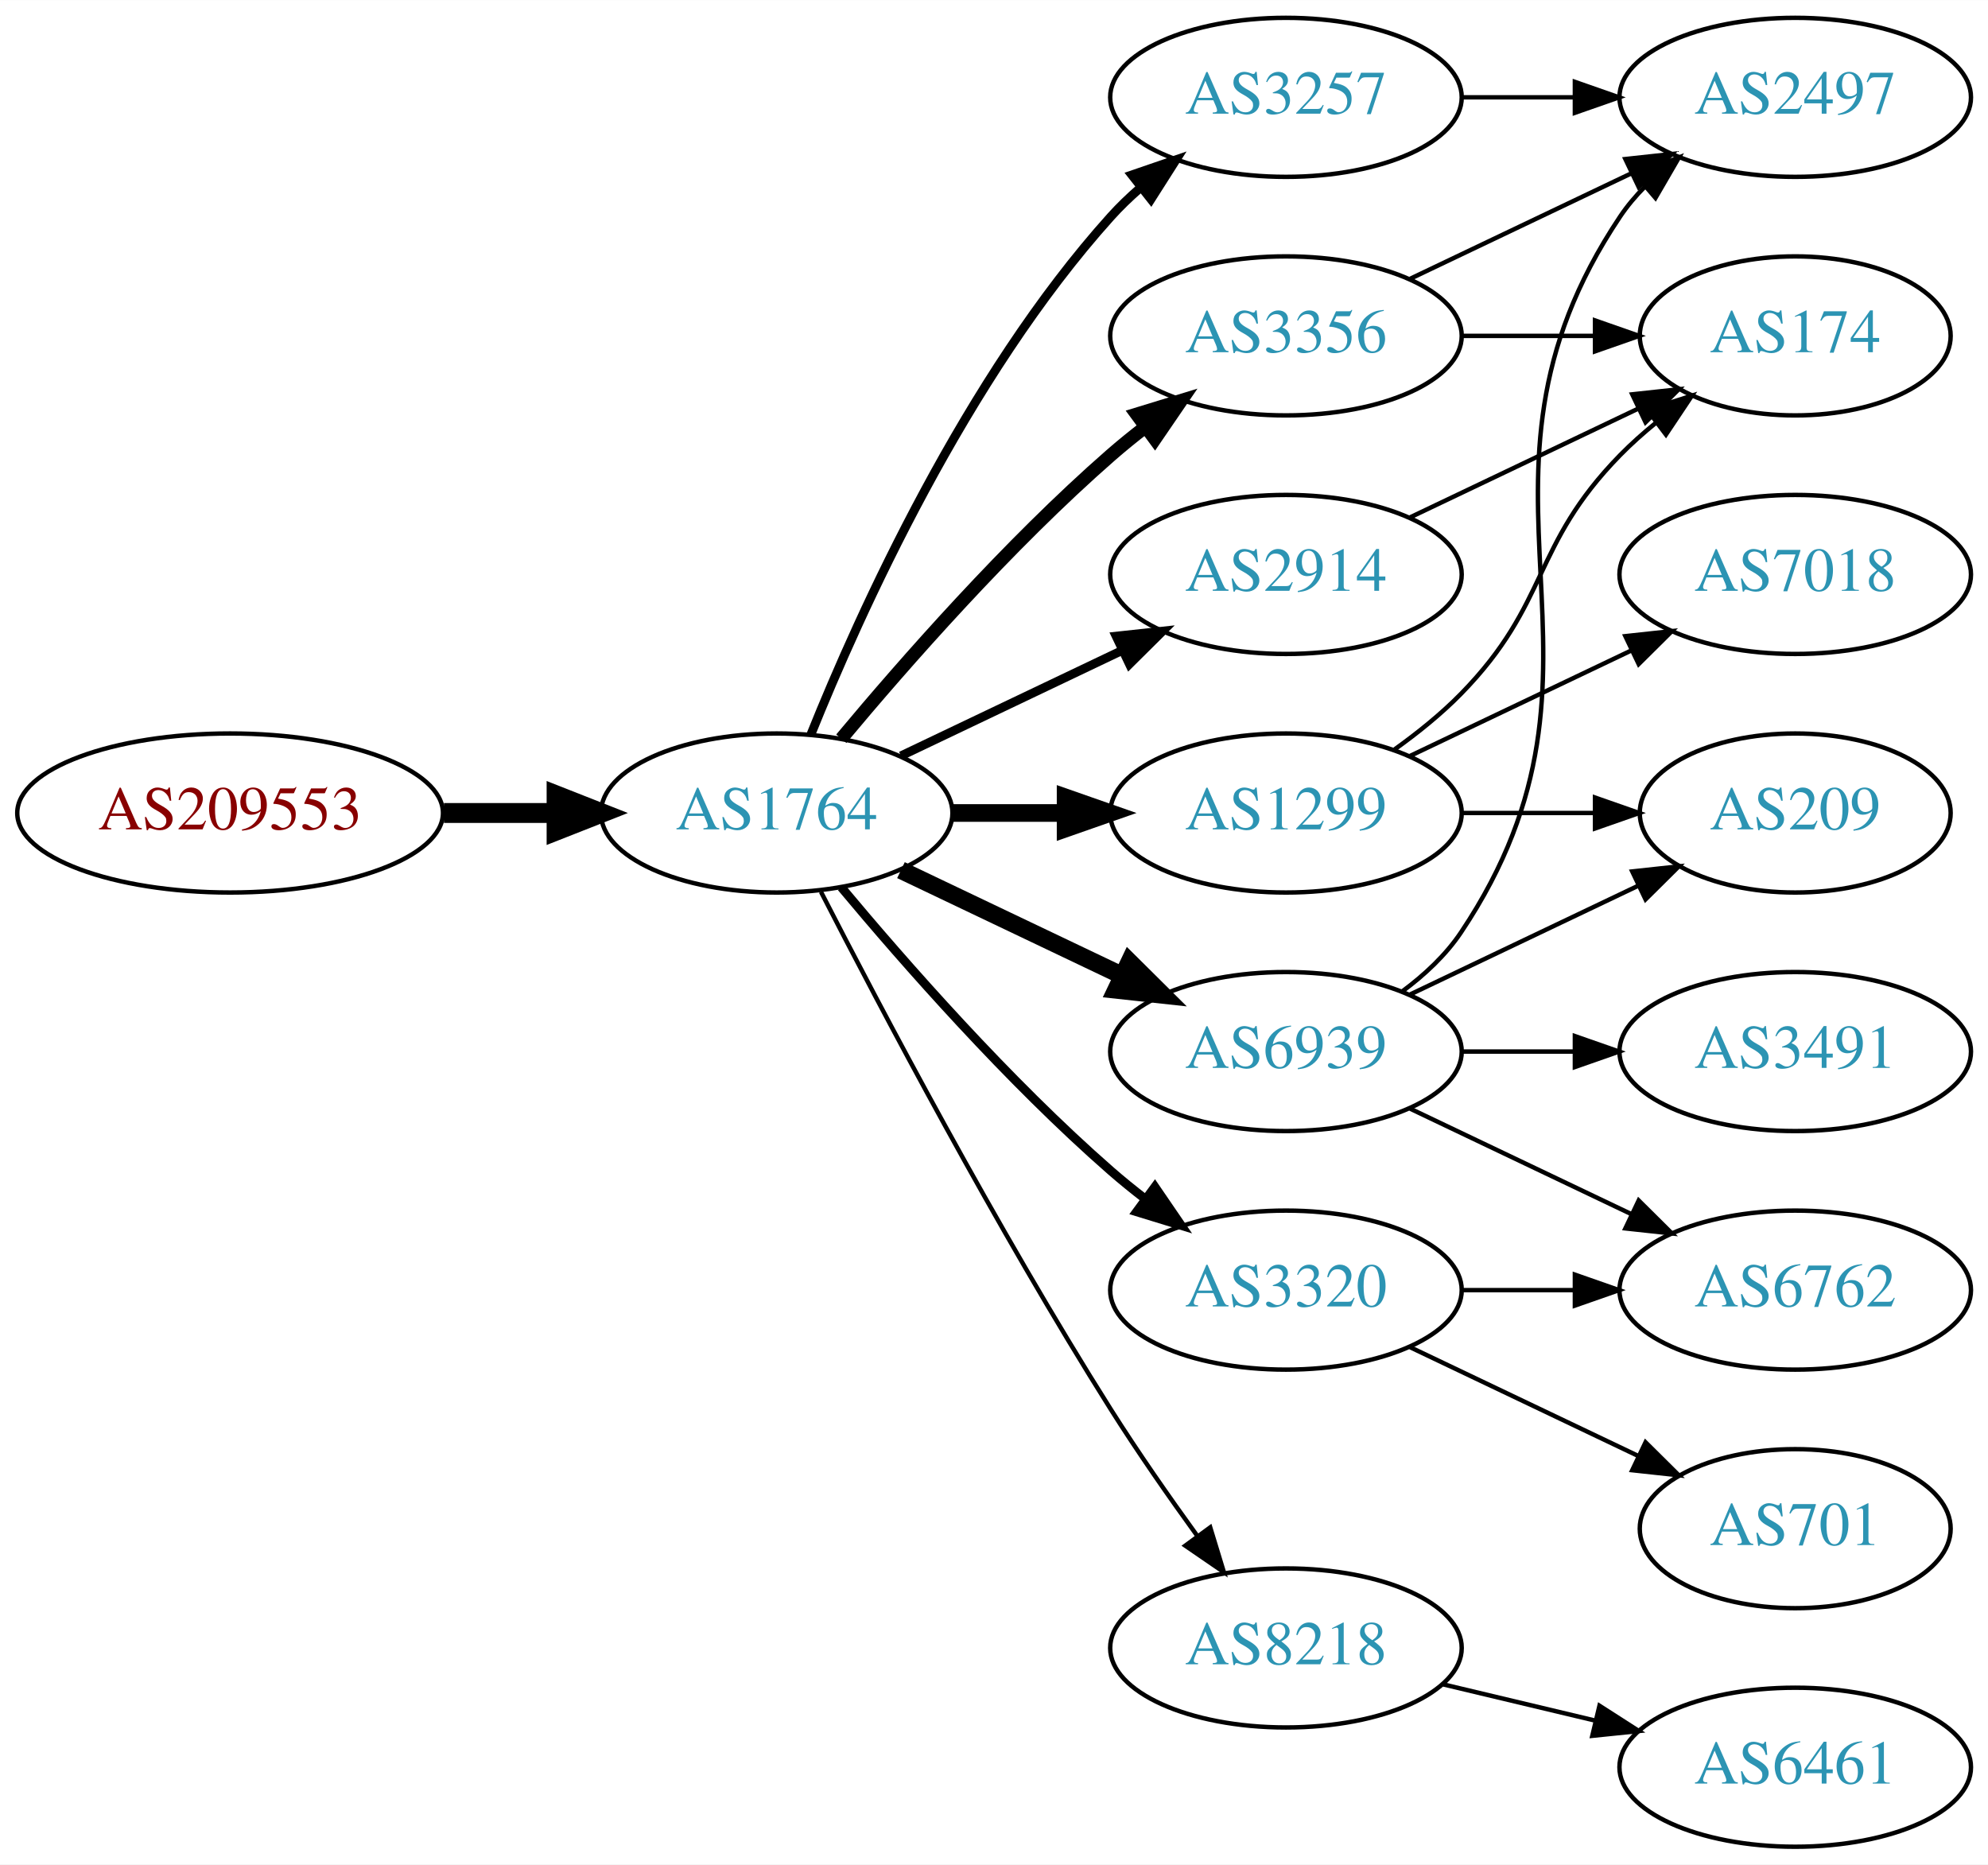
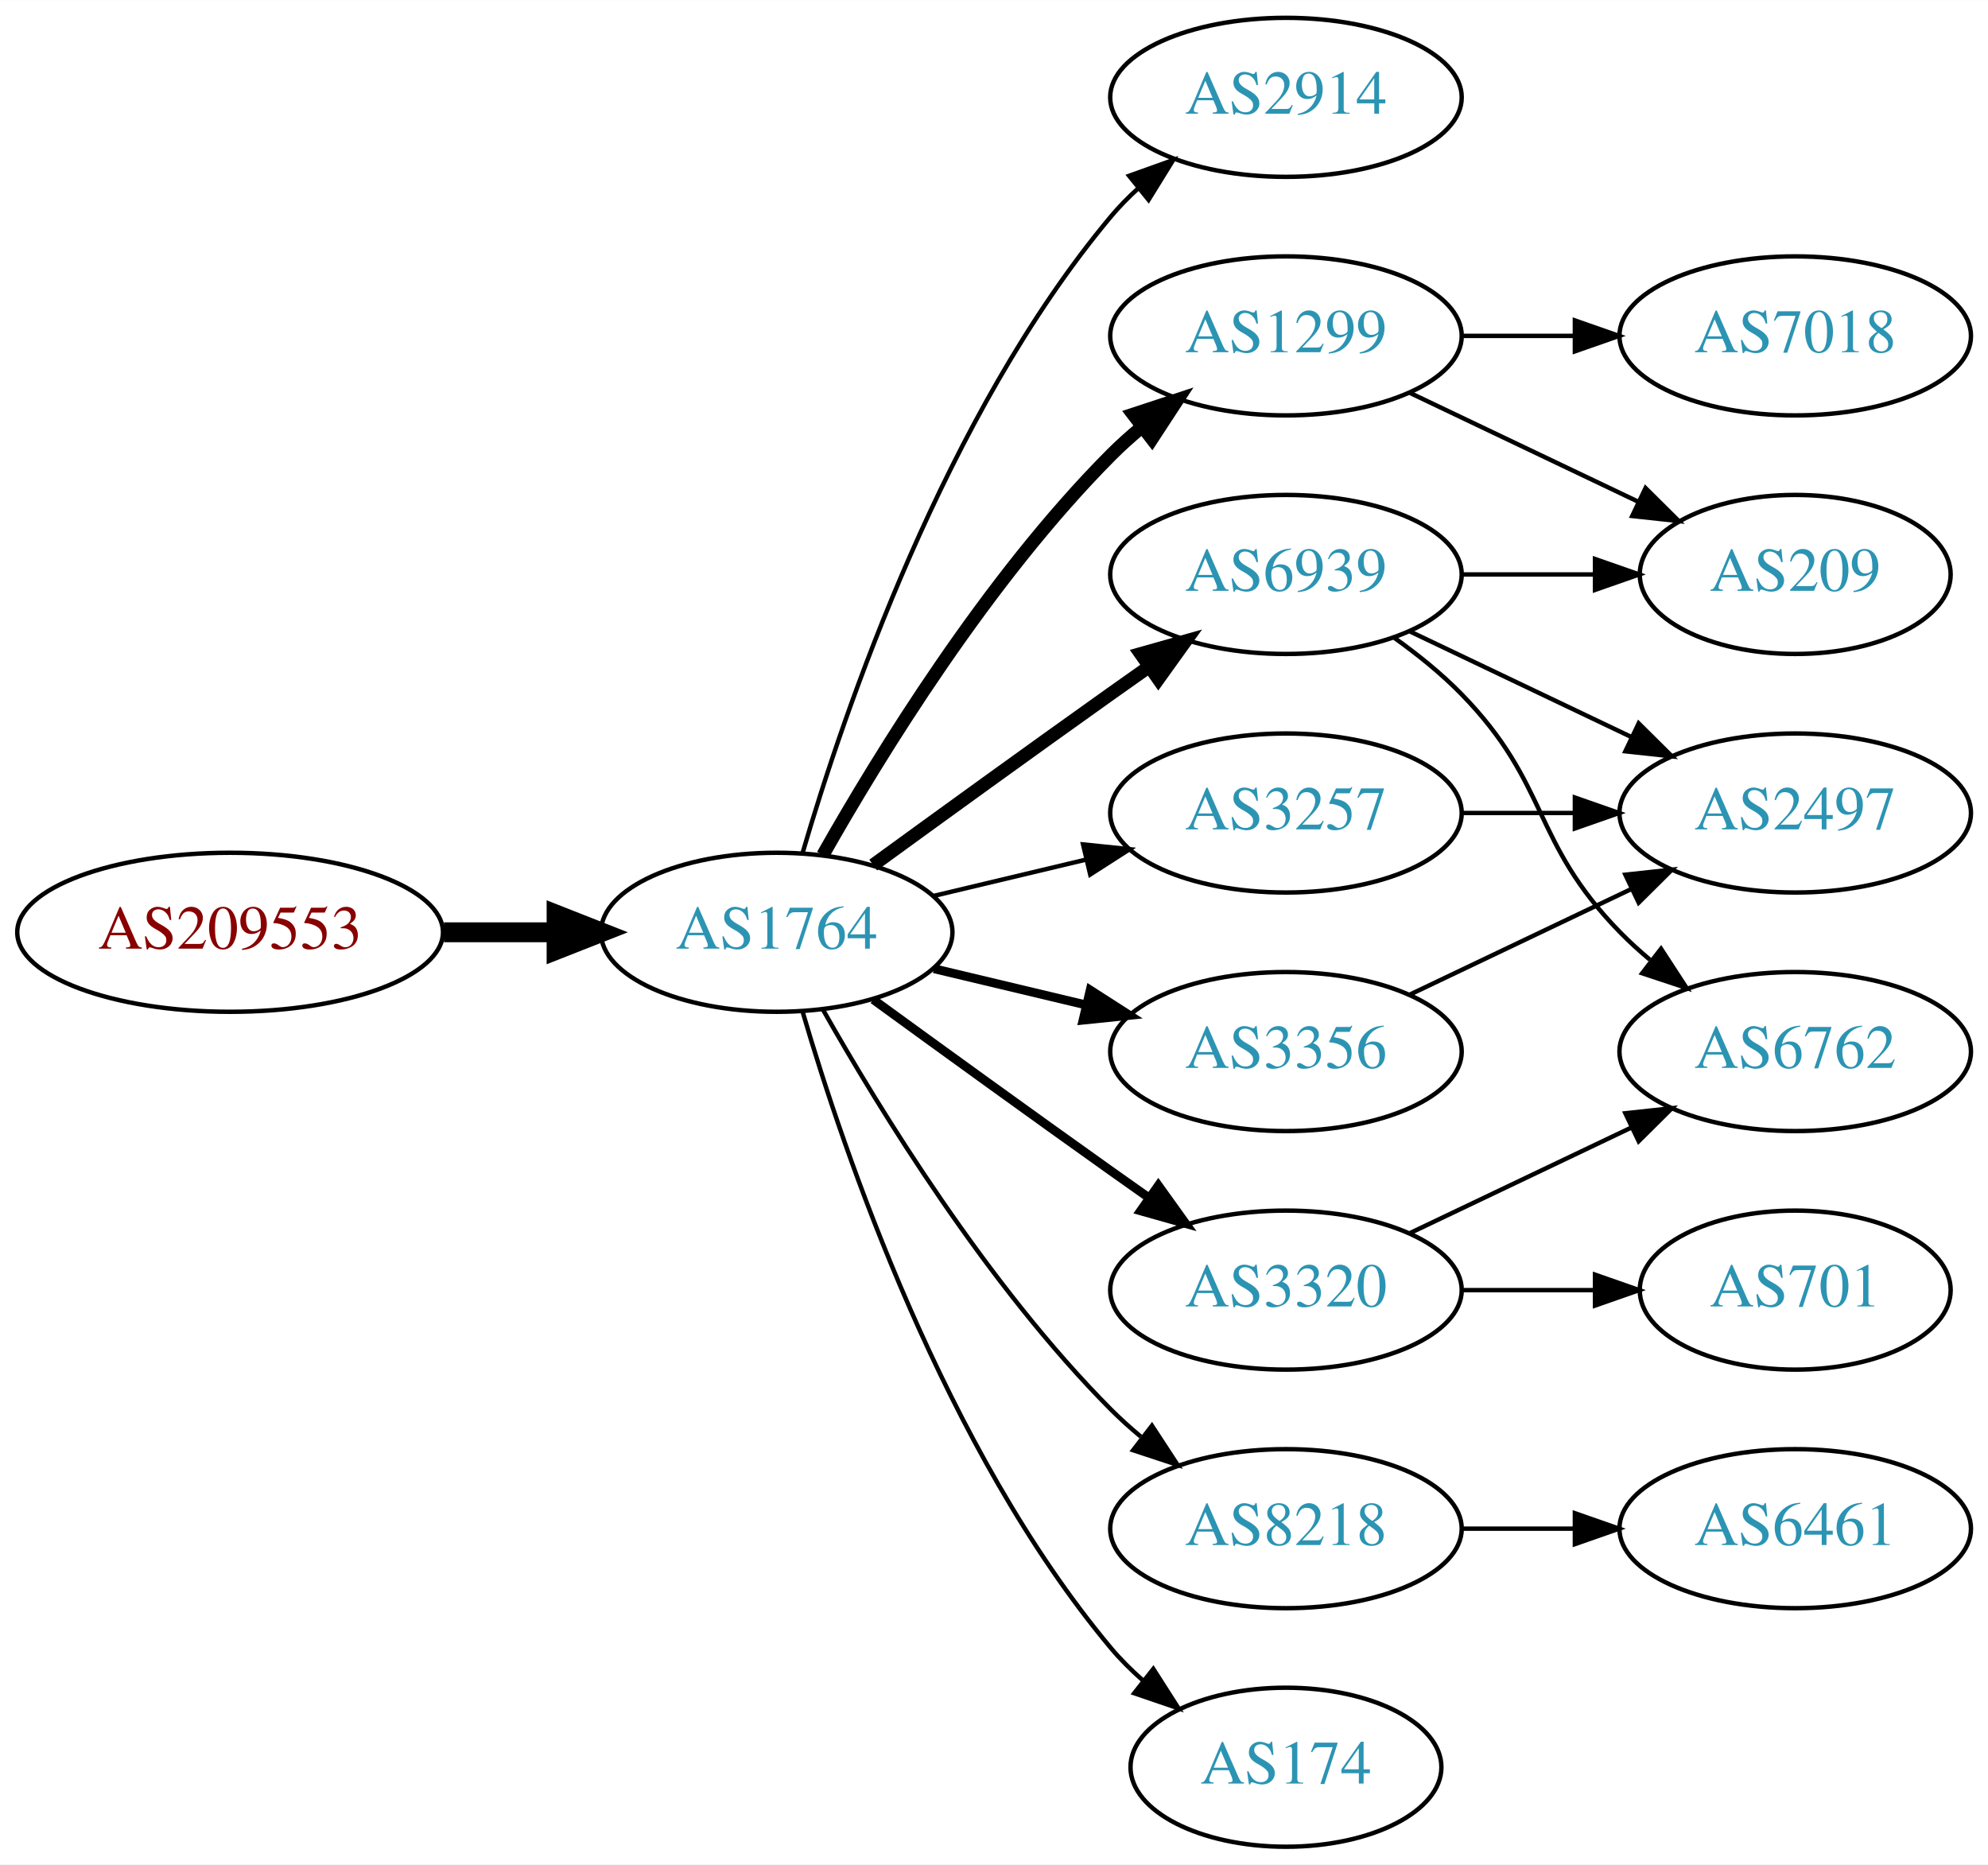
<svg xmlns="http://www.w3.org/2000/svg" xmlns:xlink="http://www.w3.org/1999/xlink" width="450pt" height="422pt" viewBox="0.00 0.00 450.07 422.00">
  <g id="graph0" class="graph" transform="scale(1 1) rotate(0) translate(4 418)">
    <polygon fill="white" stroke="none" points="-4,4 -4,-418 446.07,-418 446.07,4 -4,4" />
    <g id="node1" class="node">
      <g id="a_node1">
        <a xlink:href="/asn/209553" xlink:title="AS209553 ~ JAGGAER Austria GmbH [AT]">
-           <ellipse fill="#ffffff" stroke="black" cx="48.096" cy="-234" rx="48.192" ry="18" />
-           <text text-anchor="middle" x="48.096" y="-230.3" font-family="Times,serif" font-size="14.00" fill="#880000">AS209553</text>
+           <ellipse fill="#ffffff" stroke="black" cx="48.096" cy="-207" rx="48.192" ry="18" />
+           <text text-anchor="middle" x="48.096" y="-203.3" font-family="Times,serif" font-size="14.00" fill="#880000">AS209553</text>
        </a>
      </g>
    </g>
    <g id="node2" class="node">
      <g id="a_node2">
        <a xlink:href="/asn/1764" xlink:title="AS1764 ~ NEXTLAYER-AS [AT]">
-           <ellipse fill="#ffffff" stroke="black" cx="171.838" cy="-234" rx="39.794" ry="18" />
-           <text text-anchor="middle" x="171.838" y="-230.3" font-family="Times,serif" font-size="14.00" fill="#2c94b3">AS1764</text>
+           <ellipse fill="#ffffff" stroke="black" cx="171.838" cy="-207" rx="39.794" ry="18" />
+           <text text-anchor="middle" x="171.838" y="-203.3" font-family="Times,serif" font-size="14.00" fill="#2c94b3">AS1764</text>
        </a>
      </g>
    </g>
    <g id="edge1" class="edge">
-       <path fill="none" stroke="black" stroke-width="4.5" d="M96.513,-234C104.867,-234 113.577,-234 121.969,-234" />
-       <polygon fill="black" stroke="black" stroke-width="4.5" points="122.004,-237.938 132.004,-234 122.004,-230.063 122.004,-237.938" />
+       <path fill="none" stroke="black" stroke-width="4.5" d="M96.513,-207C104.867,-207 113.577,-207 121.969,-207" />
+       <polygon fill="black" stroke="black" stroke-width="4.5" points="122.004,-210.938 132.004,-207 122.004,-203.063 122.004,-210.938" />
    </g>
    <g id="node3" class="node">
      <g id="a_node3">
-         <a xlink:href="/asn/3257" xlink:title="AS3257 ~ GTT [DE]">
+         <a xlink:href="/asn/2914" xlink:title="AS2914 ~ NTT America, Inc. [US]">
          <ellipse fill="#ffffff" stroke="black" cx="287.131" cy="-396" rx="39.794" ry="18" />
-           <text text-anchor="middle" x="287.131" y="-392.3" font-family="Times,serif" font-size="14.00" fill="#2c94b3">AS3257</text>
+           <text text-anchor="middle" x="287.131" y="-392.3" font-family="Times,serif" font-size="14.00" fill="#2c94b3">AS2914</text>
        </a>
      </g>
    </g>
    <g id="edge2" class="edge">
-       <path fill="none" stroke="black" stroke-width="2" d="M179.586,-251.787C190.637,-279.243 214.69,-332.578 247.484,-369 249.487,-371.224 251.706,-373.363 254.038,-375.397" />
-       <polygon fill="black" stroke="black" stroke-width="2" points="252.236,-378.433 262.257,-381.873 256.569,-372.935 252.236,-378.433" />
+       <path fill="none" stroke="black" d="M177.712,-225.002C187.026,-256.844 209.843,-323.981 247.484,-369 249.355,-371.237 251.453,-373.374 253.679,-375.396" />
+       <polygon fill="black" stroke="black" points="251.623,-378.234 261.598,-381.804 256.026,-372.793 251.623,-378.234" />
    </g>
    <g id="node4" class="node">
      <g id="a_node4">
-         <a xlink:href="/asn/8218" xlink:title="AS8218 ~ legacy Neotelecoms [FR]">
-           <ellipse fill="#ffffff" stroke="black" cx="287.131" cy="-45" rx="39.794" ry="18" />
-           <text text-anchor="middle" x="287.131" y="-41.3" font-family="Times,serif" font-size="14.00" fill="#2c94b3">AS8218</text>
+         <a xlink:href="/asn/1299" xlink:title="AS1299 ~ Telia Carrier [EU]">
+           <ellipse fill="#ffffff" stroke="black" cx="287.131" cy="-342" rx="39.794" ry="18" />
+           <text text-anchor="middle" x="287.131" y="-338.3" font-family="Times,serif" font-size="14.00" fill="#2c94b3">AS1299</text>
        </a>
      </g>
    </g>
    <g id="edge3" class="edge">
-       <path fill="none" stroke="black" d="M181.864,-216.148C195.3,-189.945 221.75,-139.763 247.484,-99 253.547,-89.396 260.667,-79.187 267.133,-70.261" />
-       <polygon fill="black" stroke="black" points="269.984,-72.291 273.075,-62.157 264.339,-68.152 269.984,-72.291" />
+       <path fill="none" stroke="black" stroke-width="3" d="M182.298,-224.49C195.08,-247.096 219.512,-286.886 247.484,-315 249.595,-317.121 251.891,-319.188 254.277,-321.171" />
+       <polygon fill="black" stroke="black" stroke-width="3" points="252.529,-324.242 262.592,-327.556 256.792,-318.69 252.529,-324.242" />
    </g>
    <g id="node5" class="node">
      <g id="a_node5">
-         <a xlink:href="/asn/1299" xlink:title="AS1299 ~ Telia Carrier [EU]">
+         <a xlink:href="/asn/3257" xlink:title="AS3257 ~ GTT [DE]">
          <ellipse fill="#ffffff" stroke="black" cx="287.131" cy="-234" rx="39.794" ry="18" />
-           <text text-anchor="middle" x="287.131" y="-230.3" font-family="Times,serif" font-size="14.00" fill="#2c94b3">AS1299</text>
+           <text text-anchor="middle" x="287.131" y="-230.3" font-family="Times,serif" font-size="14.00" fill="#2c94b3">AS3257</text>
        </a>
      </g>
    </g>
    <g id="edge4" class="edge">
-       <path fill="none" stroke="black" stroke-width="4" d="M211.51,-234C219.713,-234 228.477,-234 237.009,-234" />
-       <polygon fill="black" stroke="black" stroke-width="4" points="237.248,-237.5 247.248,-234 237.248,-230.5 237.248,-237.5" />
+       <path fill="none" stroke="black" d="M207.445,-215.248C218.316,-217.838 230.471,-220.735 241.913,-223.462" />
+       <polygon fill="black" stroke="black" points="241.197,-226.889 251.736,-225.803 242.819,-220.08 241.197,-226.889" />
    </g>
    <g id="node6" class="node">
      <g id="a_node6">
-         <a xlink:href="/asn/2914" xlink:title="AS2914 ~ NTT America, Inc. [US]">
+         <a xlink:href="/asn/6939" xlink:title="AS6939 ~ Hurricane Electric LLC [US]">
          <ellipse fill="#ffffff" stroke="black" cx="287.131" cy="-288" rx="39.794" ry="18" />
-           <text text-anchor="middle" x="287.131" y="-284.3" font-family="Times,serif" font-size="14.00" fill="#2c94b3">AS2914</text>
+           <text text-anchor="middle" x="287.131" y="-284.3" font-family="Times,serif" font-size="14.00" fill="#2c94b3">AS6939</text>
        </a>
      </g>
    </g>
    <g id="edge5" class="edge">
-       <path fill="none" stroke="black" stroke-width="2" d="M199.974,-246.934C214.968,-254.081 233.789,-263.052 250.013,-270.785" />
-       <polygon fill="black" stroke="black" stroke-width="2" points="248.683,-274.028 259.216,-275.171 251.695,-267.709 248.683,-274.028" />
+       <path fill="none" stroke="black" stroke-width="3" d="M193.686,-222.222C208.62,-233.091 229.234,-248.025 247.484,-261 250.305,-263.005 253.248,-265.085 256.196,-267.159" />
+       <polygon fill="black" stroke="black" stroke-width="3" points="254.223,-270.05 264.421,-272.926 258.242,-264.319 254.223,-270.05" />
    </g>
    <g id="node7" class="node">
      <g id="a_node7">
+         <a xlink:href="/asn/8218" xlink:title="AS8218 ~ legacy Neotelecoms [FR]">
+           <ellipse fill="#ffffff" stroke="black" cx="287.131" cy="-72" rx="39.794" ry="18" />
+           <text text-anchor="middle" x="287.131" y="-68.3" font-family="Times,serif" font-size="14.00" fill="#2c94b3">AS8218</text>
+         </a>
+       </g>
+     </g>
+     <g id="edge6" class="edge">
+       <path fill="none" stroke="black" d="M182.298,-189.51C195.08,-166.904 219.512,-127.114 247.484,-99 249.595,-96.879 251.891,-94.812 254.277,-92.829" />
+       <polygon fill="black" stroke="black" points="256.792,-95.31 262.592,-86.444 252.529,-89.758 256.792,-95.31" />
+     </g>
+     <g id="node8" class="node">
+       <g id="a_node8">
        <a xlink:href="/asn/3320" xlink:title="AS3320 ~ DTAG [DE]">
          <ellipse fill="#ffffff" stroke="black" cx="287.131" cy="-126" rx="39.794" ry="18" />
          <text text-anchor="middle" x="287.131" y="-122.3" font-family="Times,serif" font-size="14.00" fill="#2c94b3">AS3320</text>
        </a>
      </g>
    </g>
-     <g id="edge6" class="edge">
-       <path fill="none" stroke="black" stroke-width="2" d="M186.468,-217.183C200.751,-200.071 224.297,-173.255 247.484,-153 249.95,-150.846 252.589,-148.706 255.286,-146.628" />
-       <polygon fill="black" stroke="black" stroke-width="2" points="257.459,-149.375 263.44,-140.63 253.311,-143.736 257.459,-149.375" />
-     </g>
-     <g id="node8" class="node">
-       <g id="a_node8">
-         <a xlink:href="/asn/3356" xlink:title="AS3356 ~ Level 3 Parent, LLC [US]">
-           <ellipse fill="#ffffff" stroke="black" cx="287.131" cy="-342" rx="39.794" ry="18" />
-           <text text-anchor="middle" x="287.131" y="-338.3" font-family="Times,serif" font-size="14.00" fill="#2c94b3">AS3356</text>
-         </a>
-       </g>
-     </g>
    <g id="edge7" class="edge">
-       <path fill="none" stroke="black" stroke-width="3" d="M186.468,-250.817C200.751,-267.929 224.297,-294.745 247.484,-315 249.95,-317.154 252.589,-319.294 255.286,-321.372" />
-       <polygon fill="black" stroke="black" stroke-width="3" points="253.311,-324.264 263.44,-327.37 257.459,-318.625 253.311,-324.264" />
+       <path fill="none" stroke="black" stroke-width="2" d="M193.686,-191.778C208.62,-180.909 229.234,-165.975 247.484,-153 250.305,-150.995 253.248,-148.915 256.196,-146.841" />
+       <polygon fill="black" stroke="black" stroke-width="2" points="258.242,-149.681 264.421,-141.074 254.223,-143.95 258.242,-149.681" />
    </g>
    <g id="node9" class="node">
      <g id="a_node9">
-         <a xlink:href="/asn/6939" xlink:title="AS6939 ~ Hurricane Electric LLC [US]">
+         <a xlink:href="/asn/3356" xlink:title="AS3356 ~ Level 3 Parent, LLC [US]">
          <ellipse fill="#ffffff" stroke="black" cx="287.131" cy="-180" rx="39.794" ry="18" />
-           <text text-anchor="middle" x="287.131" y="-176.3" font-family="Times,serif" font-size="14.00" fill="#2c94b3">AS6939</text>
+           <text text-anchor="middle" x="287.131" y="-176.3" font-family="Times,serif" font-size="14.00" fill="#2c94b3">AS3356</text>
        </a>
      </g>
    </g>
    <g id="edge8" class="edge">
-       <path fill="none" stroke="black" stroke-width="4" d="M199.974,-221.066C214.968,-213.919 233.789,-204.948 250.013,-197.215" />
-       <polygon fill="black" stroke="black" stroke-width="4" points="251.695,-200.291 259.216,-192.829 248.683,-193.972 251.695,-200.291" />
+       <path fill="none" stroke="black" stroke-width="2" d="M207.445,-198.752C218.316,-196.162 230.471,-193.265 241.913,-190.538" />
+       <polygon fill="black" stroke="black" stroke-width="2" points="242.819,-193.92 251.736,-188.197 241.197,-187.111 242.819,-193.92" />
    </g>
    <g id="node10" class="node">
      <g id="a_node10">
-         <a xlink:href="/asn/2497" xlink:title="AS2497 ~ Internet Initiative Japan Inc. [JP]">
-           <ellipse fill="#ffffff" stroke="black" cx="402.424" cy="-396" rx="39.794" ry="18" />
-           <text text-anchor="middle" x="402.424" y="-392.3" font-family="Times,serif" font-size="14.00" fill="#2c94b3">AS2497</text>
+         <a xlink:href="/asn/174" xlink:title="AS174 ~ Cogent Communications [US]">
+           <ellipse fill="#ffffff" stroke="black" cx="287.131" cy="-18" rx="35.194" ry="18" />
+           <text text-anchor="middle" x="287.131" y="-14.3" font-family="Times,serif" font-size="14.00" fill="#2c94b3">AS174</text>
        </a>
      </g>
    </g>
    <g id="edge9" class="edge">
-       <path fill="none" stroke="black" d="M326.803,-396C335.006,-396 343.77,-396 352.302,-396" />
-       <polygon fill="black" stroke="black" points="352.541,-399.5 362.541,-396 352.541,-392.5 352.541,-399.5" />
+       <path fill="none" stroke="black" d="M177.712,-188.998C187.026,-157.156 209.843,-90.019 247.484,-45 249.637,-42.426 252.091,-39.983 254.696,-37.697" />
+       <polygon fill="black" stroke="black" points="257.103,-40.257 262.806,-31.328 252.779,-34.751 257.103,-40.257" />
    </g>
    <g id="node11" class="node">
      <g id="a_node11">
-         <a xlink:href="/asn/6461" xlink:title="AS6461 ~ Zayo Bandwidth [US]">
-           <ellipse fill="#ffffff" stroke="black" cx="402.424" cy="-18" rx="39.794" ry="18" />
-           <text text-anchor="middle" x="402.424" y="-14.3" font-family="Times,serif" font-size="14.00" fill="#2c94b3">AS6461</text>
+         <a xlink:href="/asn/7018" xlink:title="AS7018 ~ AT&amp;T Services, Inc. [US]">
+           <ellipse fill="#ffffff" stroke="black" cx="402.424" cy="-342" rx="39.794" ry="18" />
+           <text text-anchor="middle" x="402.424" y="-338.3" font-family="Times,serif" font-size="14.00" fill="#2c94b3">AS7018</text>
        </a>
      </g>
    </g>
    <g id="edge10" class="edge">
-       <path fill="none" stroke="black" d="M322.738,-36.752C333.609,-34.162 345.764,-31.265 357.206,-28.538" />
-       <polygon fill="black" stroke="black" points="358.112,-31.92 367.029,-26.197 356.49,-25.111 358.112,-31.92" />
+       <path fill="none" stroke="black" d="M326.803,-342C335.006,-342 343.77,-342 352.302,-342" />
+       <polygon fill="black" stroke="black" points="352.541,-345.5 362.541,-342 352.541,-338.5 352.541,-345.5" />
    </g>
    <g id="node12" class="node">
      <g id="a_node12">
-         <a xlink:href="/asn/7018" xlink:title="AS7018 ~ AT&amp;T Services, Inc. [US]">
-           <ellipse fill="#ffffff" stroke="black" cx="402.424" cy="-288" rx="39.794" ry="18" />
-           <text text-anchor="middle" x="402.424" y="-284.3" font-family="Times,serif" font-size="14.00" fill="#2c94b3">AS7018</text>
+         <a xlink:href="/asn/209" xlink:title="AS209 ~ CenturyLink Communications, LLC [US]">
+           <ellipse fill="#ffffff" stroke="black" cx="402.424" cy="-288" rx="35.194" ry="18" />
+           <text text-anchor="middle" x="402.424" y="-284.3" font-family="Times,serif" font-size="14.00" fill="#2c94b3">AS209</text>
        </a>
      </g>
    </g>
    <g id="edge11" class="edge">
-       <path fill="none" stroke="black" d="M315.267,-246.934C330.261,-254.081 349.082,-263.052 365.306,-270.785" />
-       <polygon fill="black" stroke="black" points="363.976,-274.028 374.509,-275.171 366.988,-267.709 363.976,-274.028" />
+       <path fill="none" stroke="black" d="M315.267,-329.066C330.699,-321.71 350.185,-312.423 366.72,-304.541" />
+       <polygon fill="black" stroke="black" points="368.54,-307.551 376.062,-300.089 365.529,-301.232 368.54,-307.551" />
    </g>
    <g id="node13" class="node">
      <g id="a_node13">
-         <a xlink:href="/asn/174" xlink:title="AS174 ~ Cogent Communications [US]">
-           <ellipse fill="#ffffff" stroke="black" cx="402.424" cy="-342" rx="35.194" ry="18" />
-           <text text-anchor="middle" x="402.424" y="-338.3" font-family="Times,serif" font-size="14.00" fill="#2c94b3">AS174</text>
+         <a xlink:href="/asn/2497" xlink:title="AS2497 ~ Internet Initiative Japan Inc. [JP]">
+           <ellipse fill="#ffffff" stroke="black" cx="402.424" cy="-234" rx="39.794" ry="18" />
+           <text text-anchor="middle" x="402.424" y="-230.3" font-family="Times,serif" font-size="14.00" fill="#2c94b3">AS2497</text>
        </a>
      </g>
    </g>
    <g id="edge12" class="edge">
-       <path fill="none" stroke="black" d="M311.725,-248.389C316.981,-252.148 322.313,-256.437 326.777,-261 346.95,-281.617 342.605,-294.383 362.777,-315 365.257,-317.534 368.003,-319.983 370.856,-322.304" />
-       <polygon fill="black" stroke="black" points="368.947,-325.248 379.041,-328.468 373.158,-319.657 368.947,-325.248" />
+       <path fill="none" stroke="black" d="M326.803,-234C335.006,-234 343.77,-234 352.302,-234" />
+       <polygon fill="black" stroke="black" points="352.541,-237.5 362.541,-234 352.541,-230.5 352.541,-237.5" />
+     </g>
+     <g id="edge13" class="edge">
+       <path fill="none" stroke="black" d="M326.803,-288C336.508,-288 346.999,-288 356.962,-288" />
+       <polygon fill="black" stroke="black" points="357.098,-291.5 367.098,-288 357.098,-284.5 357.098,-291.5" />
+     </g>
+     <g id="edge15" class="edge">
+       <path fill="none" stroke="black" d="M315.267,-275.066C330.261,-267.919 349.082,-258.948 365.306,-251.215" />
+       <polygon fill="black" stroke="black" points="366.988,-254.291 374.509,-246.829 363.976,-247.972 366.988,-254.291" />
    </g>
    <g id="node14" class="node">
      <g id="a_node14">
-         <a xlink:href="/asn/209" xlink:title="AS209 ~ CenturyLink Communications, LLC [US]">
-           <ellipse fill="#ffffff" stroke="black" cx="402.424" cy="-234" rx="35.194" ry="18" />
-           <text text-anchor="middle" x="402.424" y="-230.3" font-family="Times,serif" font-size="14.00" fill="#2c94b3">AS209</text>
-         </a>
-       </g>
-     </g>
-     <g id="edge13" class="edge">
-       <path fill="none" stroke="black" d="M326.803,-234C336.508,-234 346.999,-234 356.962,-234" />
-       <polygon fill="black" stroke="black" points="357.098,-237.5 367.098,-234 357.098,-230.5 357.098,-237.5" />
-     </g>
-     <g id="edge22" class="edge">
-       <path fill="none" stroke="black" d="M315.267,-300.934C330.699,-308.29 350.185,-317.577 366.72,-325.459" />
-       <polygon fill="black" stroke="black" points="365.529,-328.768 376.062,-329.911 368.54,-322.449 365.529,-328.768" />
+         <a xlink:href="/asn/6762" xlink:title="AS6762 ~ TELECOM ITALIA SPARKLE S.p.A. [IT]">
+           <ellipse fill="#ffffff" stroke="black" cx="402.424" cy="-180" rx="39.794" ry="18" />
+           <text text-anchor="middle" x="402.424" y="-176.3" font-family="Times,serif" font-size="14.00" fill="#2c94b3">AS6762</text>
+         </a>
+       </g>
+     </g>
+     <g id="edge14" class="edge">
+       <path fill="none" stroke="black" d="M311.725,-273.611C316.981,-269.852 322.313,-265.563 326.777,-261 346.95,-240.383 342.605,-227.617 362.777,-207 364.87,-204.861 367.154,-202.782 369.53,-200.79" />
+       <polygon fill="black" stroke="black" points="372.049,-203.268 377.83,-194.389 367.774,-197.725 372.049,-203.268" />
    </g>
    <g id="node15" class="node">
      <g id="a_node15">
-         <a xlink:href="/asn/6762" xlink:title="AS6762 ~ TELECOM ITALIA SPARKLE S.p.A. [IT]">
-           <ellipse fill="#ffffff" stroke="black" cx="402.424" cy="-126" rx="39.794" ry="18" />
-           <text text-anchor="middle" x="402.424" y="-122.3" font-family="Times,serif" font-size="14.00" fill="#2c94b3">AS6762</text>
-         </a>
-       </g>
-     </g>
-     <g id="edge14" class="edge">
-       <path fill="none" stroke="black" d="M326.803,-126C335.006,-126 343.77,-126 352.302,-126" />
-       <polygon fill="black" stroke="black" points="352.541,-129.5 362.541,-126 352.541,-122.5 352.541,-129.5" />
+         <a xlink:href="/asn/6461" xlink:title="AS6461 ~ Zayo Bandwidth [US]">
+           <ellipse fill="#ffffff" stroke="black" cx="402.424" cy="-72" rx="39.794" ry="18" />
+           <text text-anchor="middle" x="402.424" y="-68.3" font-family="Times,serif" font-size="14.00" fill="#2c94b3">AS6461</text>
+         </a>
+       </g>
+     </g>
+     <g id="edge16" class="edge">
+       <path fill="none" stroke="black" d="M326.803,-72C335.006,-72 343.77,-72 352.302,-72" />
+       <polygon fill="black" stroke="black" points="352.541,-75.5 362.541,-72 352.541,-68.5 352.541,-75.5" />
+     </g>
+     <g id="edge17" class="edge">
+       <path fill="none" stroke="black" d="M315.267,-138.934C330.261,-146.081 349.082,-155.052 365.306,-162.785" />
+       <polygon fill="black" stroke="black" points="363.976,-166.028 374.509,-167.171 366.988,-159.709 363.976,-166.028" />
    </g>
    <g id="node16" class="node">
      <g id="a_node16">
        <a xlink:href="/asn/701" xlink:title="AS701 ~ UUNET [US]">
-           <ellipse fill="#ffffff" stroke="black" cx="402.424" cy="-72" rx="35.194" ry="18" />
-           <text text-anchor="middle" x="402.424" y="-68.3" font-family="Times,serif" font-size="14.00" fill="#2c94b3">AS701</text>
-         </a>
-       </g>
-     </g>
-     <g id="edge15" class="edge">
-       <path fill="none" stroke="black" d="M315.267,-113.066C330.699,-105.71 350.185,-96.423 366.72,-88.541" />
-       <polygon fill="black" stroke="black" points="368.54,-91.551 376.062,-84.089 365.529,-85.232 368.54,-91.551" />
-     </g>
-     <g id="edge21" class="edge">
-       <path fill="none" stroke="black" d="M315.267,-354.934C330.261,-362.081 349.082,-371.052 365.306,-378.785" />
-       <polygon fill="black" stroke="black" points="363.976,-382.028 374.509,-383.171 366.988,-375.709 363.976,-382.028" />
-     </g>
-     <g id="edge20" class="edge">
-       <path fill="none" stroke="black" d="M326.803,-342C336.508,-342 346.999,-342 356.962,-342" />
-       <polygon fill="black" stroke="black" points="357.098,-345.5 367.098,-342 357.098,-338.5 357.098,-345.5" />
+           <ellipse fill="#ffffff" stroke="black" cx="402.424" cy="-126" rx="35.194" ry="18" />
+           <text text-anchor="middle" x="402.424" y="-122.3" font-family="Times,serif" font-size="14.00" fill="#2c94b3">AS701</text>
+         </a>
+       </g>
+     </g>
+     <g id="edge18" class="edge">
+       <path fill="none" stroke="black" d="M326.803,-126C336.508,-126 346.999,-126 356.962,-126" />
+       <polygon fill="black" stroke="black" points="357.098,-129.5 367.098,-126 357.098,-122.5 357.098,-129.5" />
    </g>
    <g id="edge19" class="edge">
-       <path fill="none" stroke="black" d="M313.45,-193.607C318.506,-197.351 323.318,-201.831 326.777,-207 367.802,-268.294 321.753,-307.706 362.777,-369 364.399,-371.423 366.318,-373.695 368.42,-375.81" />
-       <polygon fill="black" stroke="black" points="366.233,-378.546 376.105,-382.393 370.787,-373.229 366.233,-378.546" />
-     </g>
-     <g id="edge17" class="edge">
-       <path fill="none" stroke="black" d="M315.267,-192.934C330.699,-200.29 350.185,-209.577 366.72,-217.459" />
-       <polygon fill="black" stroke="black" points="365.529,-220.768 376.062,-221.911 368.54,-214.449 365.529,-220.768" />
-     </g>
-     <g id="edge16" class="edge">
-       <path fill="none" stroke="black" d="M315.267,-167.066C330.261,-159.919 349.082,-150.948 365.306,-143.215" />
-       <polygon fill="black" stroke="black" points="366.988,-146.291 374.509,-138.829 363.976,-139.972 366.988,-146.291" />
-     </g>
-     <g id="node17" class="node">
-       <g id="a_node17">
-         <a xlink:href="/asn/3491" xlink:title="AS3491 ~ PCCW Global, Inc. [US]">
-           <ellipse fill="#ffffff" stroke="black" cx="402.424" cy="-180" rx="39.794" ry="18" />
-           <text text-anchor="middle" x="402.424" y="-176.3" font-family="Times,serif" font-size="14.00" fill="#2c94b3">AS3491</text>
-         </a>
-       </g>
-     </g>
-     <g id="edge18" class="edge">
-       <path fill="none" stroke="black" d="M326.803,-180C335.006,-180 343.77,-180 352.302,-180" />
-       <polygon fill="black" stroke="black" points="352.541,-183.5 362.541,-180 352.541,-176.5 352.541,-183.5" />
+       <path fill="none" stroke="black" d="M315.267,-192.934C330.261,-200.081 349.082,-209.052 365.306,-216.785" />
+       <polygon fill="black" stroke="black" points="363.976,-220.028 374.509,-221.171 366.988,-213.709 363.976,-220.028" />
    </g>
  </g>
</svg>
